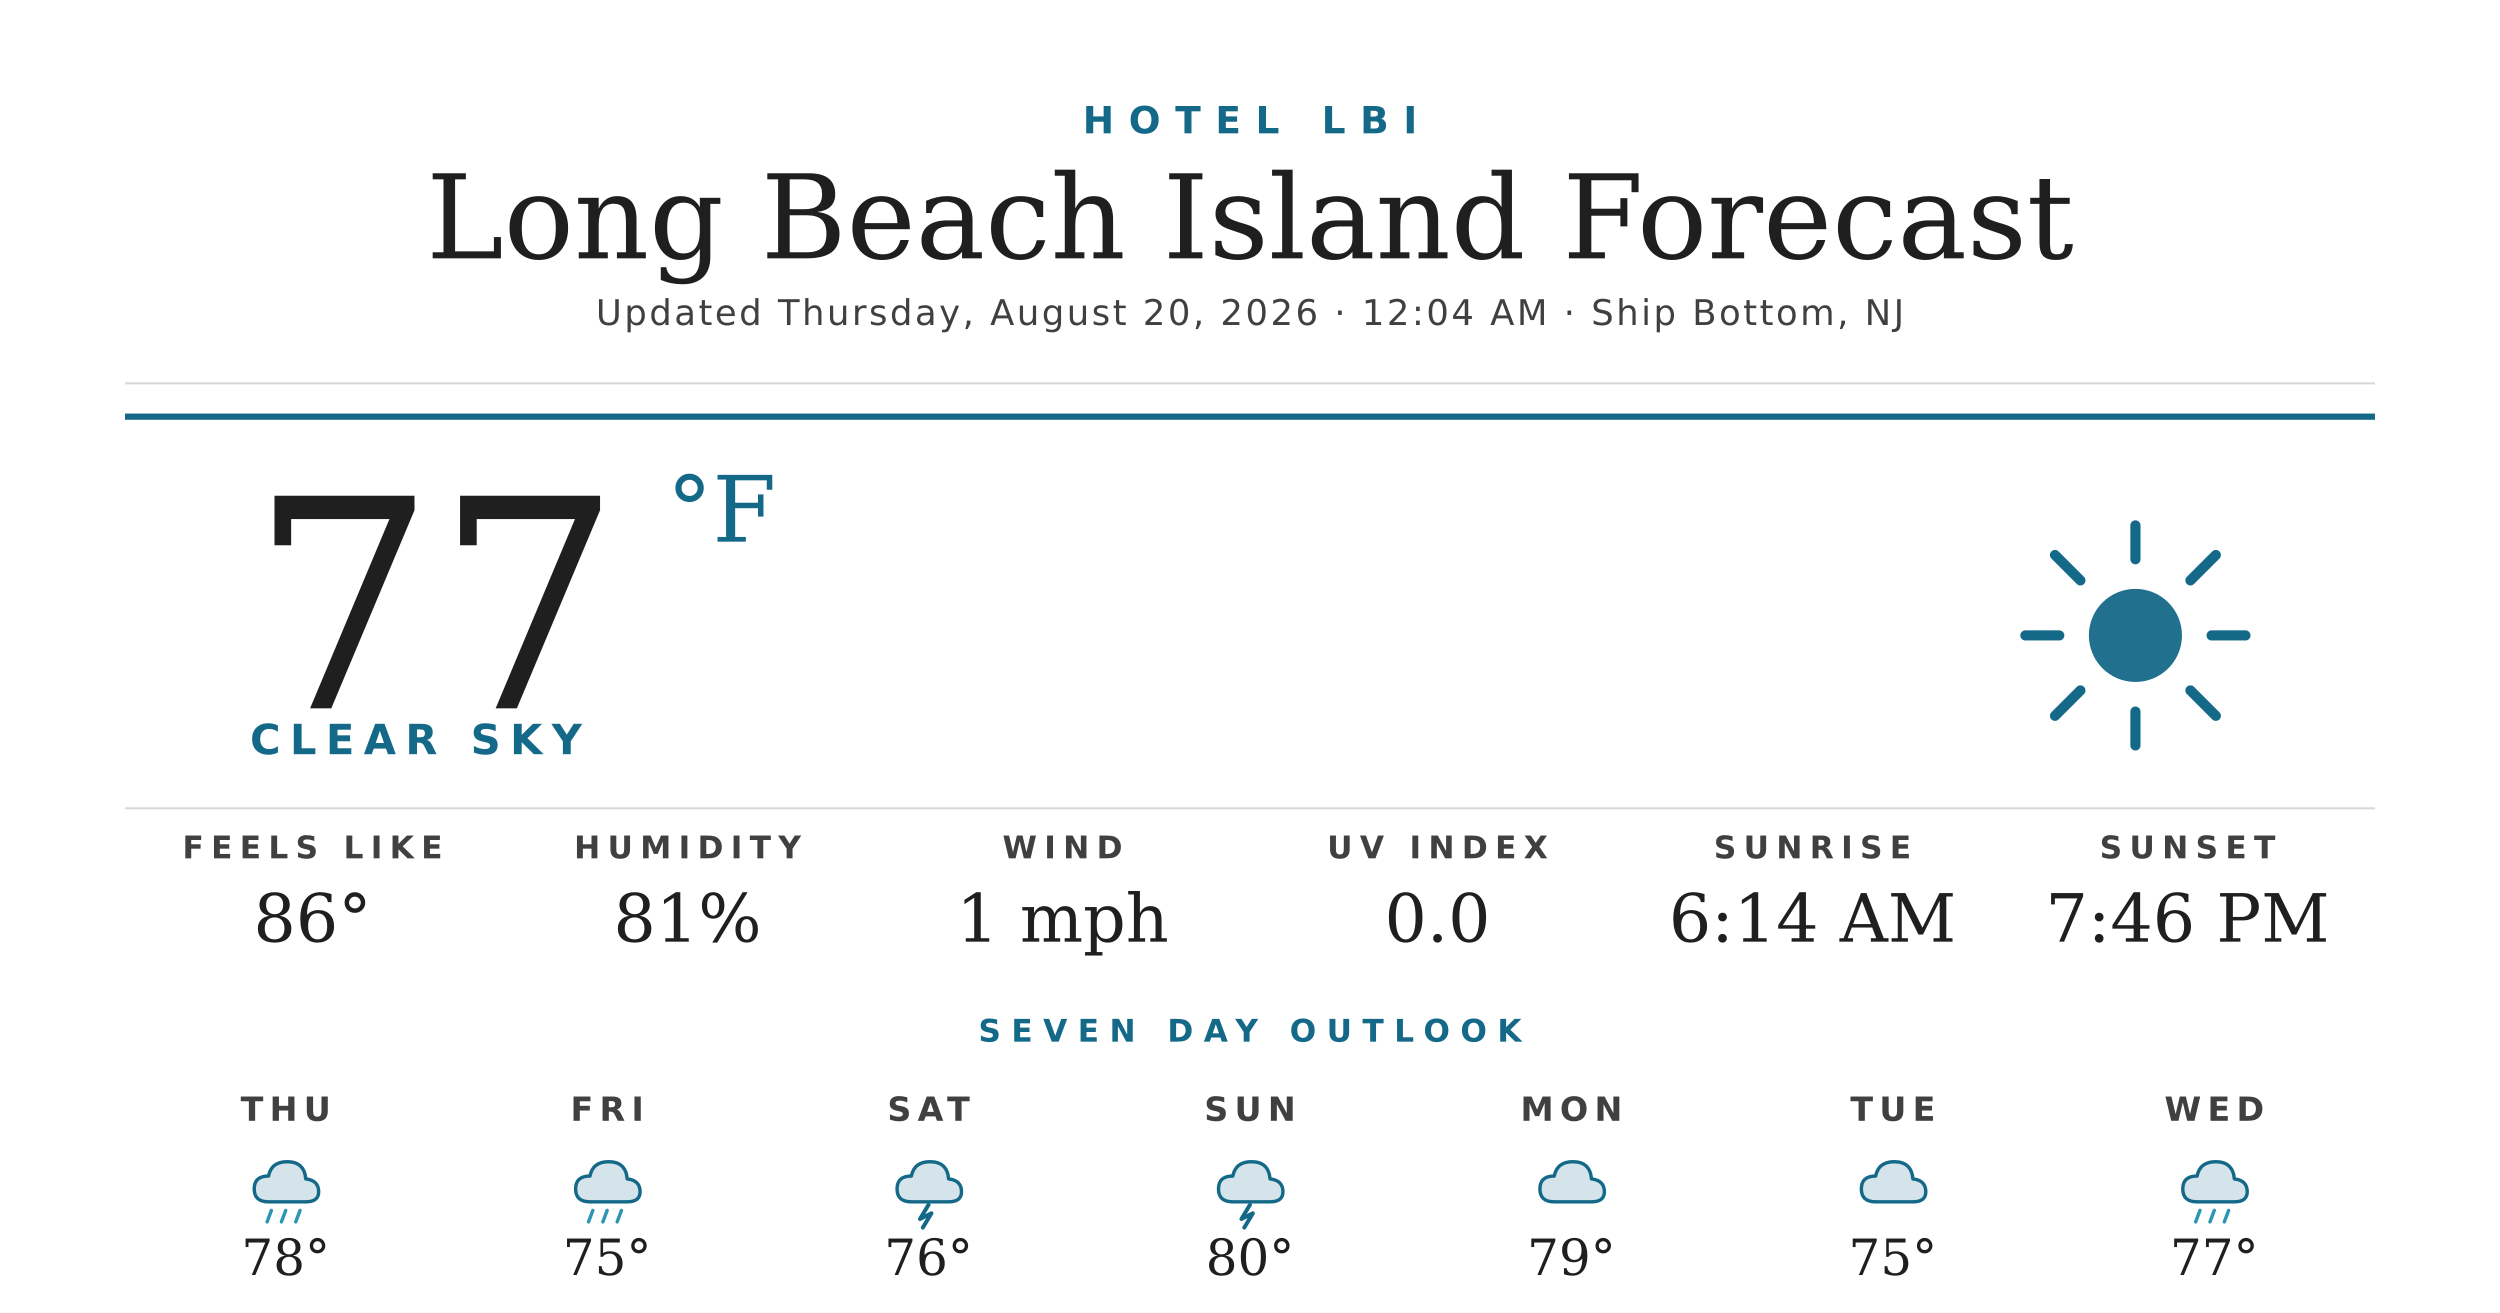
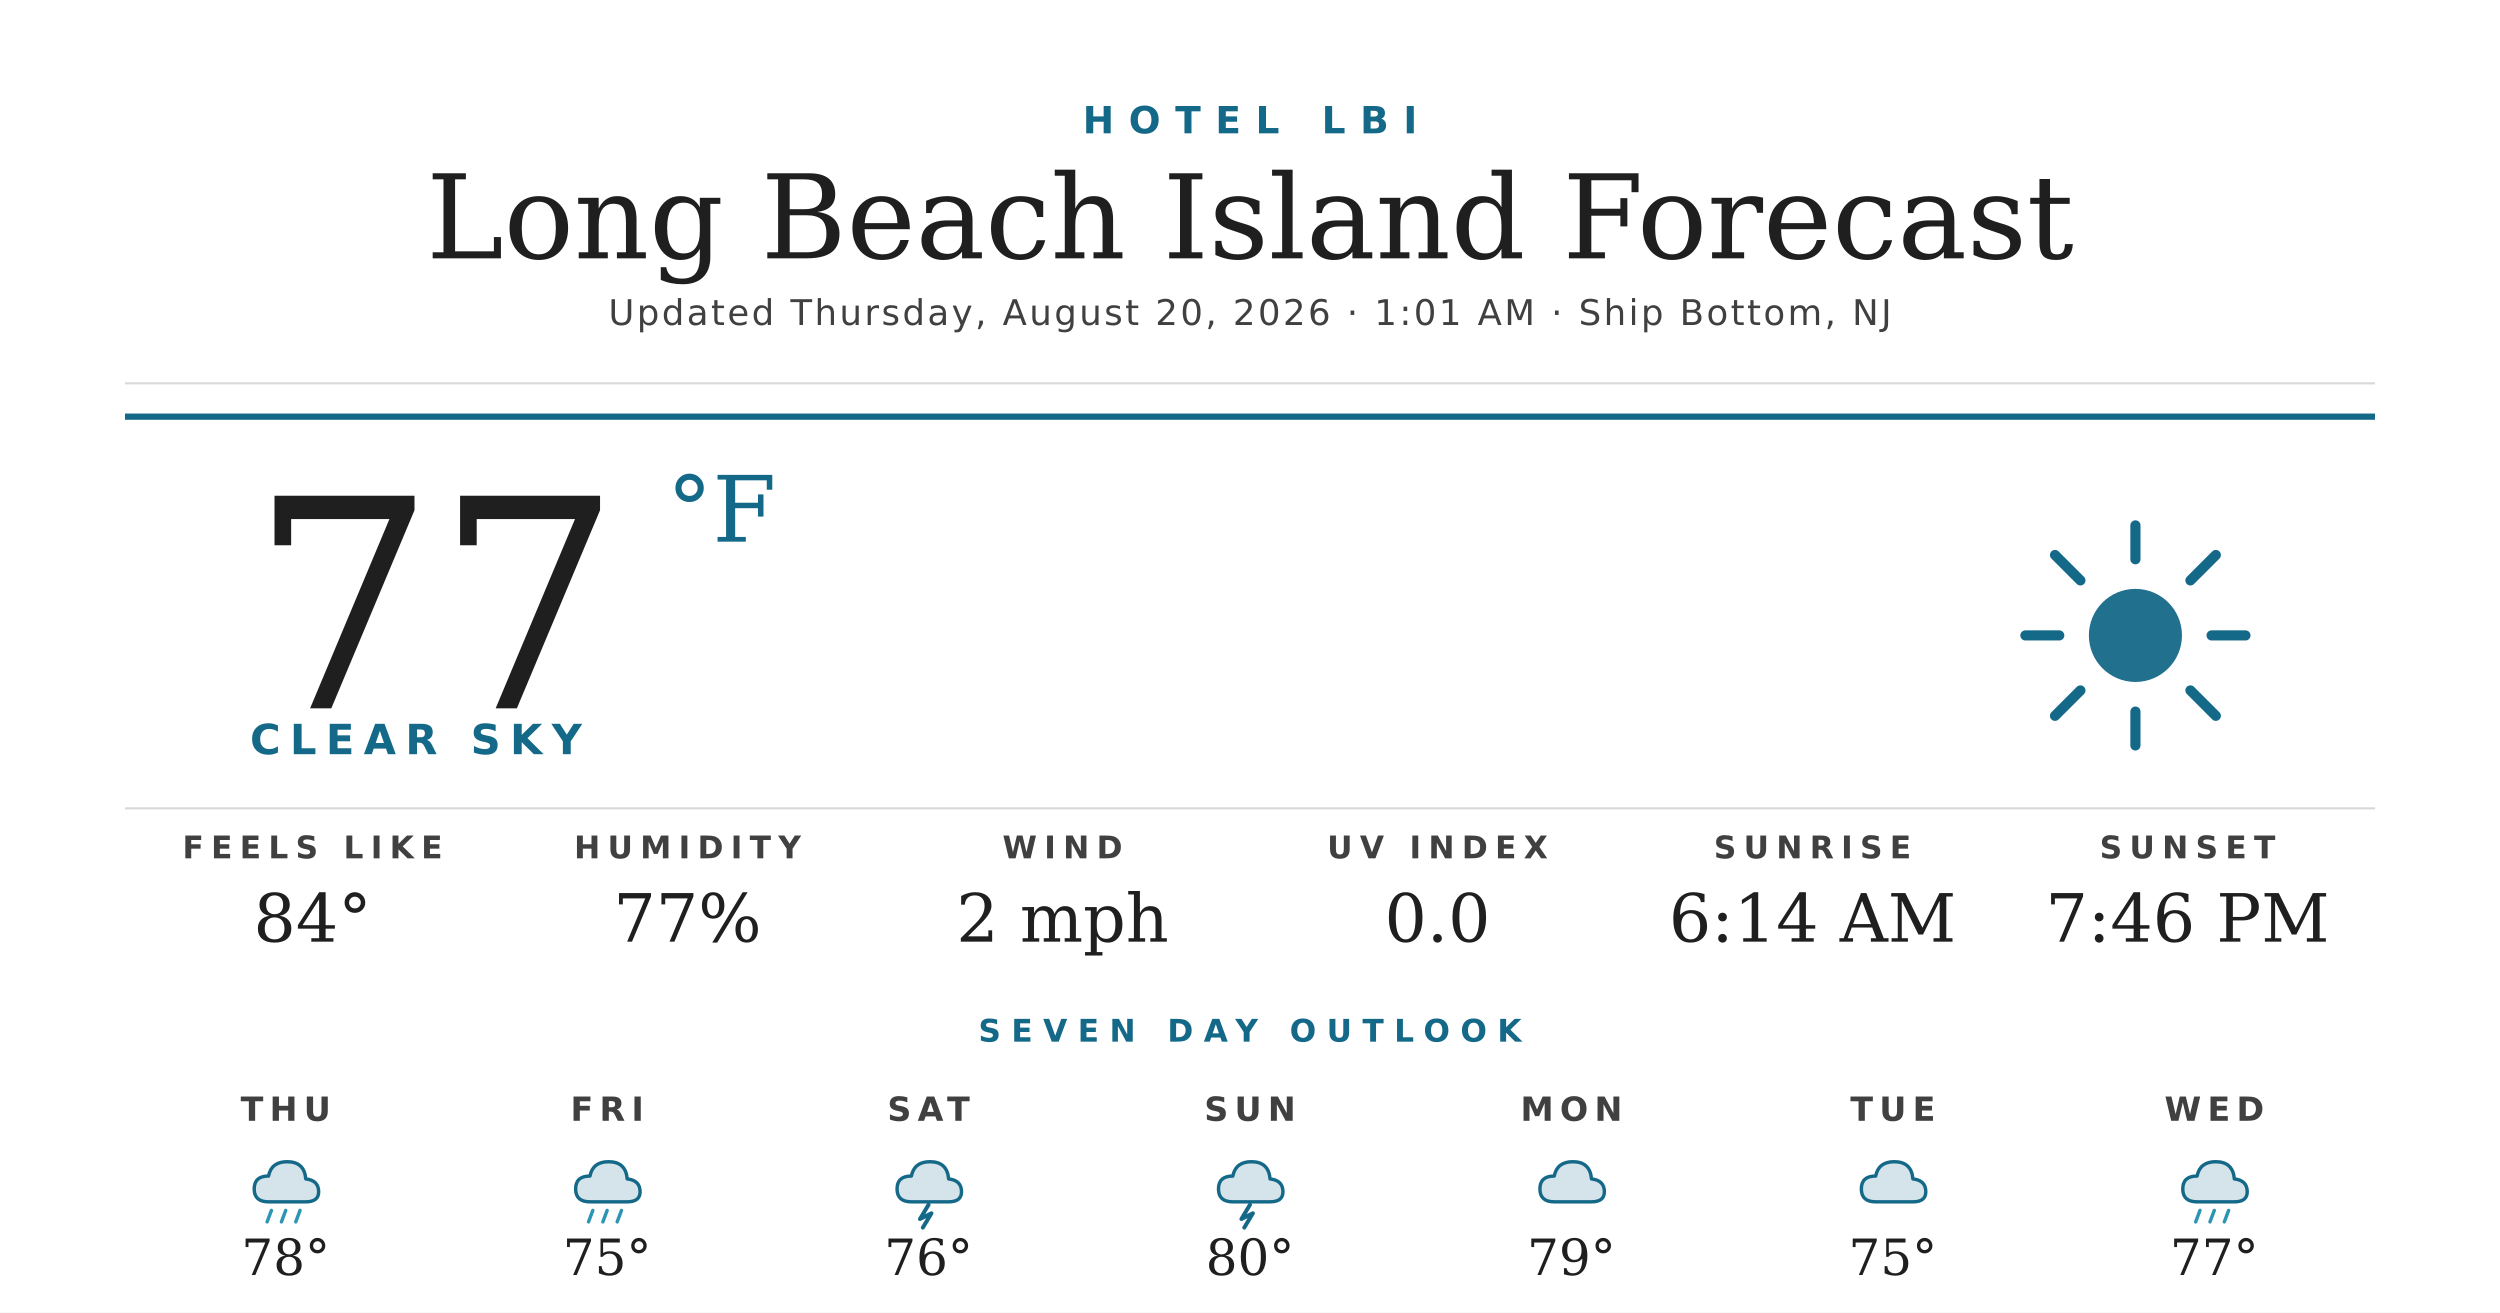
<svg xmlns="http://www.w3.org/2000/svg" width="1200" height="630" viewBox="0 0 1200 630">
  <rect width="1200" height="630" fill="#ffffff" />
  <text x="600" y="64" text-anchor="middle" font-family="'Montserrat Bold', 'Montserrat', 'DejaVu Sans', Helvetica, Arial, sans-serif" font-size="18" font-weight="700" fill="#156988" letter-spacing="7">HOTEL LBI</text>
  <text x="600" y="124" text-anchor="middle" font-family="'Prata', 'DejaVu Serif', Georgia, serif" font-size="56" fill="#1f1f1f">Long Beach Island Forecast</text>
-   <text x="600" y="156" text-anchor="middle" font-family="'Montserrat', 'DejaVu Sans', Helvetica, Arial, sans-serif" font-size="17" font-weight="500" fill="#404040" letter-spacing="1.2">Updated Thursday, August 20, 2026 · 12:04 AM · Ship Bottom, NJ</text>
+   <text x="600" y="156" text-anchor="middle" font-family="'Montserrat', 'DejaVu Sans', Helvetica, Arial, sans-serif" font-size="17" font-weight="500" fill="#404040" letter-spacing="1.2">Updated Thursday, August 20, 2026 · 1:01 AM · Ship Bottom, NJ</text>
  <line x1="60" y1="184" x2="1140" y2="184" stroke="#d8d8d8" stroke-width="1" />
  <line x1="60" y1="200" x2="1140" y2="200" stroke="#156988" stroke-width="3" />
  <text x="120" y="340" font-family="'Prata', 'DejaVu Serif', Georgia, serif" font-size="140" fill="#1f1f1f">77</text>
  <text x="320" y="260" font-family="'Prata', 'DejaVu Serif', Georgia, serif" font-size="44" fill="#156988">°F</text>
  <text x="120" y="362" font-family="'Montserrat Bold', 'Montserrat', 'DejaVu Sans', Helvetica, Arial, sans-serif" font-size="20" font-weight="700" fill="#156988" letter-spacing="4.5">CLEAR SKY</text>
  <g transform="translate(960,240) scale(2.03125)">
    <circle cx="32" cy="32" r="11" fill="#156988" opacity="0.95" />
    <g stroke="#156988" stroke-width="2.4" stroke-linecap="round">
      <line x1="32" y1="6" x2="32" y2="14" />
      <line x1="32" y1="50" x2="32" y2="58" />
      <line x1="6" y1="32" x2="14" y2="32" />
      <line x1="50" y1="32" x2="58" y2="32" />
      <line x1="13" y1="13" x2="19" y2="19" />
      <line x1="45" y1="45" x2="51" y2="51" />
      <line x1="13" y1="51" x2="19" y2="45" />
      <line x1="45" y1="19" x2="51" y2="13" />
    </g>
  </g>
  <line x1="60" y1="388" x2="1140" y2="388" stroke="#d8d8d8" stroke-width="1" />
  <text x="150" y="412" text-anchor="middle" font-family="'Montserrat Bold', 'Montserrat', 'DejaVu Sans', Helvetica, Arial, sans-serif" font-size="15" font-weight="700" fill="#404040" letter-spacing="3.5">FEELS LIKE</text>
-   <text x="150" y="452" text-anchor="middle" font-family="'Prata', 'DejaVu Serif', Georgia, serif" font-size="32" fill="#1f1f1f">86°</text>
+   <text x="150" y="452" text-anchor="middle" font-family="'Prata', 'DejaVu Serif', Georgia, serif" font-size="32" fill="#1f1f1f">84°</text>
  <text x="330" y="412" text-anchor="middle" font-family="'Montserrat Bold', 'Montserrat', 'DejaVu Sans', Helvetica, Arial, sans-serif" font-size="15" font-weight="700" fill="#404040" letter-spacing="3.5">HUMIDITY</text>
-   <text x="330" y="452" text-anchor="middle" font-family="'Prata', 'DejaVu Serif', Georgia, serif" font-size="32" fill="#1f1f1f">81%</text>
+   <text x="330" y="452" text-anchor="middle" font-family="'Prata', 'DejaVu Serif', Georgia, serif" font-size="32" fill="#1f1f1f">77%</text>
  <text x="510" y="412" text-anchor="middle" font-family="'Montserrat Bold', 'Montserrat', 'DejaVu Sans', Helvetica, Arial, sans-serif" font-size="15" font-weight="700" fill="#404040" letter-spacing="3.5">WIND</text>
-   <text x="510" y="452" text-anchor="middle" font-family="'Prata', 'DejaVu Serif', Georgia, serif" font-size="32" fill="#1f1f1f">1 mph</text>
+   <text x="510" y="452" text-anchor="middle" font-family="'Prata', 'DejaVu Serif', Georgia, serif" font-size="32" fill="#1f1f1f">2 mph</text>
  <text x="690" y="412" text-anchor="middle" font-family="'Montserrat Bold', 'Montserrat', 'DejaVu Sans', Helvetica, Arial, sans-serif" font-size="15" font-weight="700" fill="#404040" letter-spacing="3.5">UV INDEX</text>
  <text x="690" y="452" text-anchor="middle" font-family="'Prata', 'DejaVu Serif', Georgia, serif" font-size="32" fill="#1f1f1f">0.0</text>
  <text x="870" y="412" text-anchor="middle" font-family="'Montserrat Bold', 'Montserrat', 'DejaVu Sans', Helvetica, Arial, sans-serif" font-size="15" font-weight="700" fill="#404040" letter-spacing="3.5">SUNRISE</text>
  <text x="870" y="452" text-anchor="middle" font-family="'Prata', 'DejaVu Serif', Georgia, serif" font-size="32" fill="#1f1f1f">6:14 AM</text>
  <text x="1050" y="412" text-anchor="middle" font-family="'Montserrat Bold', 'Montserrat', 'DejaVu Sans', Helvetica, Arial, sans-serif" font-size="15" font-weight="700" fill="#404040" letter-spacing="3.5">SUNSET</text>
  <text x="1050" y="452" text-anchor="middle" font-family="'Prata', 'DejaVu Serif', Georgia, serif" font-size="32" fill="#1f1f1f">7:46 PM</text>
  <text x="600" y="500" text-anchor="middle" font-family="'Montserrat Bold', 'Montserrat', 'DejaVu Sans', Helvetica, Arial, sans-serif" font-size="15" font-weight="700" fill="#156988" letter-spacing="5">SEVEN DAY OUTLOOK</text>
  <text x="137.143" y="538" text-anchor="middle" font-family="'Montserrat Bold', 'Montserrat', 'DejaVu Sans', Helvetica, Arial, sans-serif" font-size="16" font-weight="700" fill="#404040" letter-spacing="3">THU</text>
  <g transform="translate(115.1429,548) scale(0.6875)">
    <path d="M20 42 Q10 42 10 33 Q10 24 20 24 Q22 14 33 14 Q45 14 46 26 Q55 27 55 35 Q55 42 46 42 Z" fill="#156988" opacity="0.18" />
    <path d="M20 42 Q10 42 10 33 Q10 24 20 24 Q22 14 33 14 Q45 14 46 26 Q55 27 55 35 Q55 42 46 42 Z" fill="none" stroke="#156988" stroke-width="2.4" stroke-linejoin="round" />
    <g stroke="#2C95B3" stroke-width="2.4" stroke-linecap="round">
      <line x1="22" y1="48" x2="19" y2="56" />
      <line x1="32" y1="48" x2="29" y2="56" />
      <line x1="42" y1="48" x2="39" y2="56" />
    </g>
  </g>
  <text x="137.143" y="612" text-anchor="middle" font-family="'Prata', 'DejaVu Serif', Georgia, serif" font-size="24" fill="#1f1f1f">78°</text>
  <text x="291.429" y="538" text-anchor="middle" font-family="'Montserrat Bold', 'Montserrat', 'DejaVu Sans', Helvetica, Arial, sans-serif" font-size="16" font-weight="700" fill="#404040" letter-spacing="3">FRI</text>
  <g transform="translate(269.4286,548) scale(0.6875)">
    <path d="M20 42 Q10 42 10 33 Q10 24 20 24 Q22 14 33 14 Q45 14 46 26 Q55 27 55 35 Q55 42 46 42 Z" fill="#156988" opacity="0.18" />
    <path d="M20 42 Q10 42 10 33 Q10 24 20 24 Q22 14 33 14 Q45 14 46 26 Q55 27 55 35 Q55 42 46 42 Z" fill="none" stroke="#156988" stroke-width="2.4" stroke-linejoin="round" />
    <g stroke="#2C95B3" stroke-width="2.4" stroke-linecap="round">
      <line x1="22" y1="48" x2="19" y2="56" />
      <line x1="32" y1="48" x2="29" y2="56" />
      <line x1="42" y1="48" x2="39" y2="56" />
    </g>
  </g>
  <text x="291.429" y="612" text-anchor="middle" font-family="'Prata', 'DejaVu Serif', Georgia, serif" font-size="24" fill="#1f1f1f">75°</text>
  <text x="445.714" y="538" text-anchor="middle" font-family="'Montserrat Bold', 'Montserrat', 'DejaVu Sans', Helvetica, Arial, sans-serif" font-size="16" font-weight="700" fill="#404040" letter-spacing="3">SAT</text>
  <g transform="translate(423.7143,548) scale(0.6875)">
    <path d="M20 42 Q10 42 10 33 Q10 24 20 24 Q22 14 33 14 Q45 14 46 26 Q55 27 55 35 Q55 42 46 42 Z" fill="#156988" opacity="0.18" />
    <path d="M20 42 Q10 42 10 33 Q10 24 20 24 Q22 14 33 14 Q45 14 46 26 Q55 27 55 35 Q55 42 46 42 Z" fill="none" stroke="#156988" stroke-width="2.4" stroke-linejoin="round" />
    <path d="M32 44 L26 54 L34 50 L28 60" stroke="#156988" stroke-width="2.8" fill="none" stroke-linecap="round" stroke-linejoin="round" />
  </g>
  <text x="445.714" y="612" text-anchor="middle" font-family="'Prata', 'DejaVu Serif', Georgia, serif" font-size="24" fill="#1f1f1f">76°</text>
  <text x="600" y="538" text-anchor="middle" font-family="'Montserrat Bold', 'Montserrat', 'DejaVu Sans', Helvetica, Arial, sans-serif" font-size="16" font-weight="700" fill="#404040" letter-spacing="3">SUN</text>
  <g transform="translate(578,548) scale(0.6875)">
    <path d="M20 42 Q10 42 10 33 Q10 24 20 24 Q22 14 33 14 Q45 14 46 26 Q55 27 55 35 Q55 42 46 42 Z" fill="#156988" opacity="0.18" />
    <path d="M20 42 Q10 42 10 33 Q10 24 20 24 Q22 14 33 14 Q45 14 46 26 Q55 27 55 35 Q55 42 46 42 Z" fill="none" stroke="#156988" stroke-width="2.4" stroke-linejoin="round" />
    <path d="M32 44 L26 54 L34 50 L28 60" stroke="#156988" stroke-width="2.8" fill="none" stroke-linecap="round" stroke-linejoin="round" />
  </g>
  <text x="600" y="612" text-anchor="middle" font-family="'Prata', 'DejaVu Serif', Georgia, serif" font-size="24" fill="#1f1f1f">80°</text>
  <text x="754.286" y="538" text-anchor="middle" font-family="'Montserrat Bold', 'Montserrat', 'DejaVu Sans', Helvetica, Arial, sans-serif" font-size="16" font-weight="700" fill="#404040" letter-spacing="3">MON</text>
  <g transform="translate(732.2857,548) scale(0.6875)">
    <path d="M20 42 Q10 42 10 33 Q10 24 20 24 Q22 14 33 14 Q45 14 46 26 Q55 27 55 35 Q55 42 46 42 Z" fill="#156988" opacity="0.18" />
    <path d="M20 42 Q10 42 10 33 Q10 24 20 24 Q22 14 33 14 Q45 14 46 26 Q55 27 55 35 Q55 42 46 42 Z" fill="none" stroke="#156988" stroke-width="2.4" stroke-linejoin="round" />
  </g>
  <text x="754.286" y="612" text-anchor="middle" font-family="'Prata', 'DejaVu Serif', Georgia, serif" font-size="24" fill="#1f1f1f">79°</text>
  <text x="908.571" y="538" text-anchor="middle" font-family="'Montserrat Bold', 'Montserrat', 'DejaVu Sans', Helvetica, Arial, sans-serif" font-size="16" font-weight="700" fill="#404040" letter-spacing="3">TUE</text>
  <g transform="translate(886.5714,548) scale(0.6875)">
    <path d="M20 42 Q10 42 10 33 Q10 24 20 24 Q22 14 33 14 Q45 14 46 26 Q55 27 55 35 Q55 42 46 42 Z" fill="#156988" opacity="0.18" />
    <path d="M20 42 Q10 42 10 33 Q10 24 20 24 Q22 14 33 14 Q45 14 46 26 Q55 27 55 35 Q55 42 46 42 Z" fill="none" stroke="#156988" stroke-width="2.4" stroke-linejoin="round" />
  </g>
  <text x="908.571" y="612" text-anchor="middle" font-family="'Prata', 'DejaVu Serif', Georgia, serif" font-size="24" fill="#1f1f1f">75°</text>
  <text x="1062.857" y="538" text-anchor="middle" font-family="'Montserrat Bold', 'Montserrat', 'DejaVu Sans', Helvetica, Arial, sans-serif" font-size="16" font-weight="700" fill="#404040" letter-spacing="3">WED</text>
  <g transform="translate(1040.857,548) scale(0.6875)">
    <path d="M20 42 Q10 42 10 33 Q10 24 20 24 Q22 14 33 14 Q45 14 46 26 Q55 27 55 35 Q55 42 46 42 Z" fill="#156988" opacity="0.18" />
    <path d="M20 42 Q10 42 10 33 Q10 24 20 24 Q22 14 33 14 Q45 14 46 26 Q55 27 55 35 Q55 42 46 42 Z" fill="none" stroke="#156988" stroke-width="2.4" stroke-linejoin="round" />
    <g stroke="#2C95B3" stroke-width="2.4" stroke-linecap="round">
      <line x1="22" y1="48" x2="19" y2="56" />
      <line x1="32" y1="48" x2="29" y2="56" />
      <line x1="42" y1="48" x2="39" y2="56" />
    </g>
  </g>
  <text x="1062.857" y="612" text-anchor="middle" font-family="'Prata', 'DejaVu Serif', Georgia, serif" font-size="24" fill="#1f1f1f">77°</text>
</svg>
